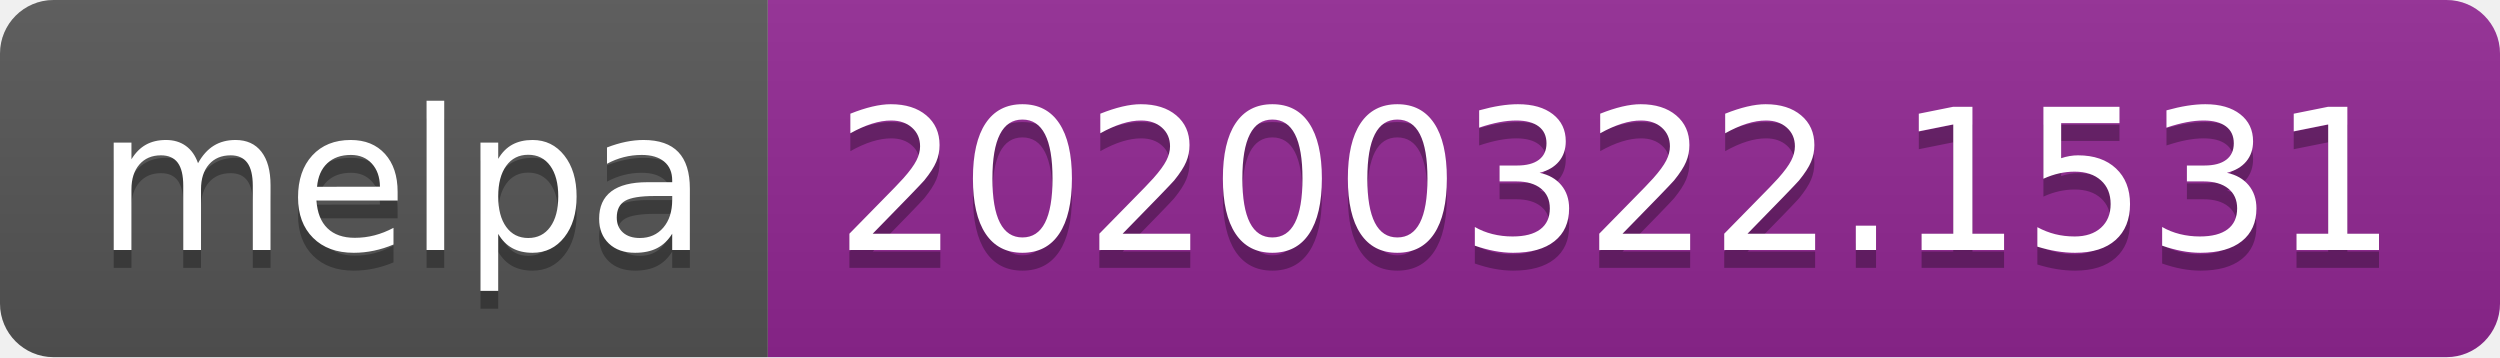
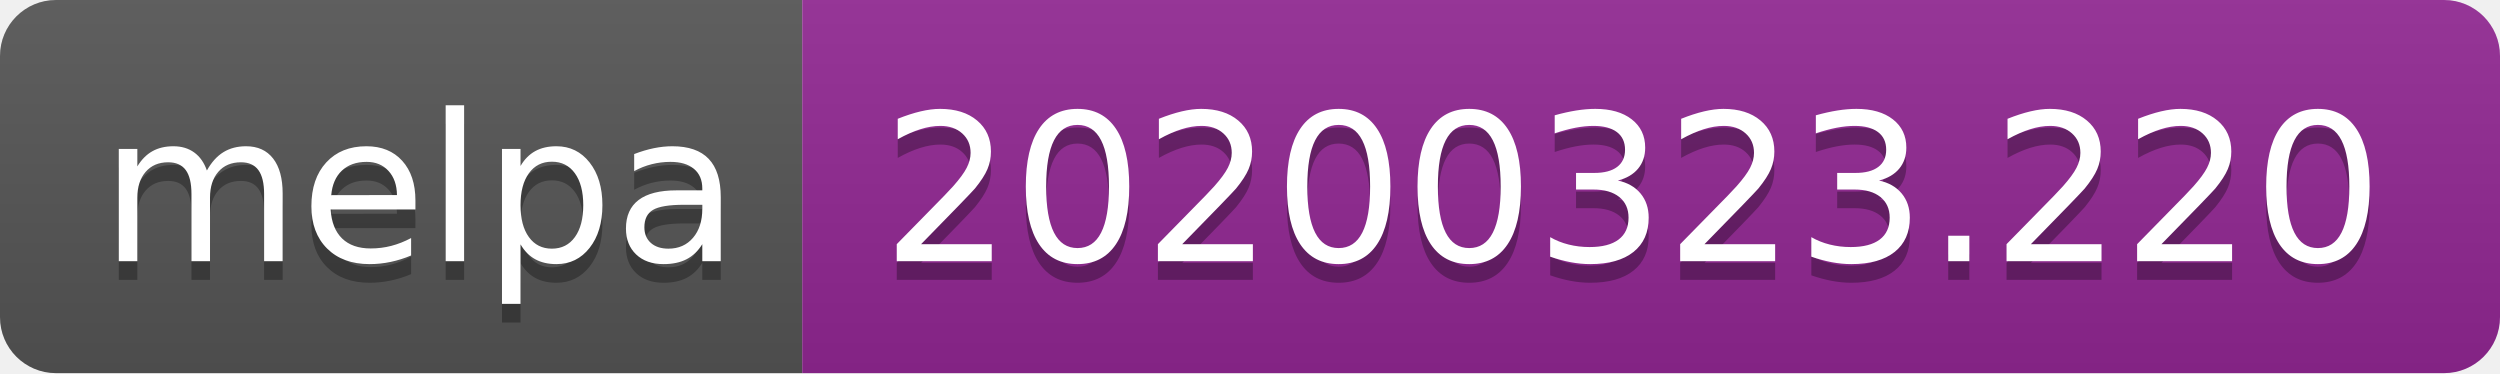
- <svg xmlns="http://www.w3.org/2000/svg" width="140" height="20">
+ <svg xmlns="http://www.w3.org/2000/svg" width="134" height="20">
  <linearGradient id="b" x2="0" y2="100%">
    <stop offset="0" stop-color="#bbb" stop-opacity=".1" />
    <stop offset="1" stop-opacity=".1" />
  </linearGradient>
  <clipPath id="a">
-     <rect width="140" height="20" rx="3" fill="#fff" />
+     <rect width="134" height="20" rx="3" fill="#fff" />
  </clipPath>
  <g clip-path="url(#a)">
    <path fill="#555" d="M0 0h43v20H0z" />
-     <path fill="#922793" d="M43 0h97v20H43z" />
-     <path fill="url(#b)" d="M0 0h140v20H0z" />
+     <path fill="#922793" d="M43 0h91v20H43z" />
+     <path fill="url(#b)" d="M0 0h134v20H0z" />
  </g>
  <g fill="#fff" text-anchor="middle" font-family="DejaVu Sans,Verdana,Geneva,sans-serif" font-size="110">
    <text x="225" y="150" fill="#010101" fill-opacity=".3" transform="scale(.1)" textLength="330">melpa</text>
    <text x="225" y="140" transform="scale(.1)" textLength="330">melpa</text>
-     <text x="905" y="150" fill="#010101" fill-opacity=".3" transform="scale(.1)" textLength="870">20200322.1531</text>
-     <text x="905" y="140" transform="scale(.1)" textLength="870">20200322.1531</text>
+     <text x="875" y="150" fill="#010101" fill-opacity=".3" transform="scale(.1)" textLength="810">20200323.220</text>
+     <text x="875" y="140" transform="scale(.1)" textLength="810">20200323.220</text>
  </g>
</svg>
